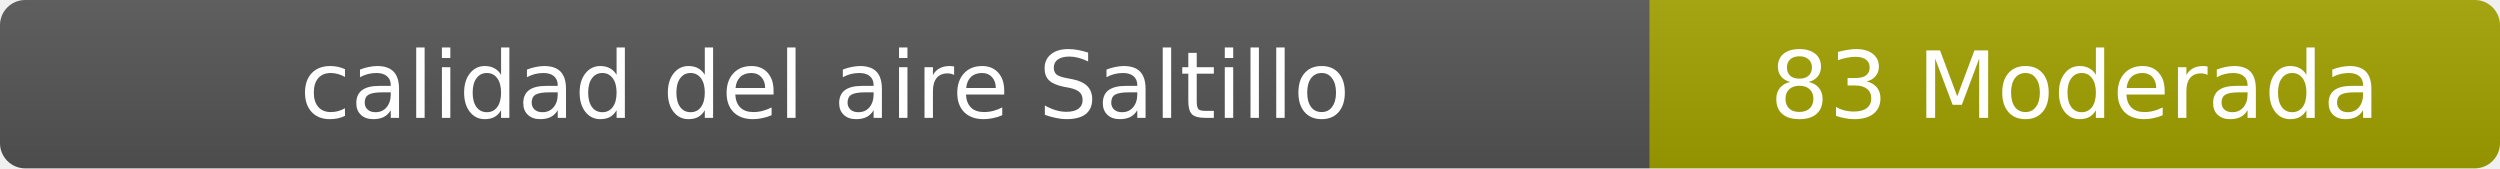
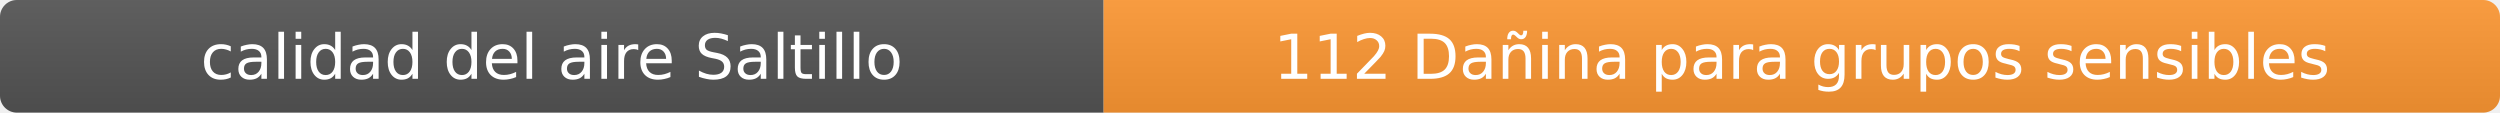
- <svg xmlns="http://www.w3.org/2000/svg" width="297" height="20" role="img" aria-label="calidad del aire: 83 Moderada">
+ <svg xmlns="http://www.w3.org/2000/svg" width="444" height="20" role="img" aria-label="calidad del aire: 112 Dañina para grupos sensibles">
  <linearGradient id="s" x2="0" y2="100%">
    <stop offset="0" stop-color="#bbb" stop-opacity=".1" />
    <stop offset="1" stop-opacity=".1" />
  </linearGradient>
  <clipPath id="r">
-     <rect width="297" height="20" rx="3" fill="#fff" />
+     <rect width="444" height="20" rx="3" fill="#fff" />
  </clipPath>
  <g clip-path="url(#r)">
    <rect width="196" height="20" fill="#555" />
-     <rect x="196" width="101" height="20" fill="#a3a300" />
-     <rect width="297" height="20" fill="url(#s)" />
+     <rect x="196" width="248" height="20" fill="#ff9933" />
+     <rect width="444" height="20" fill="url(#s)" />
  </g>
  <g fill="#fff" text-anchor="middle" font-family="Verdana,Geneva,DejaVu Sans,sans-serif" font-size="11">
    <text x="98" y="14">calidad del aire Saltillo</text>
-     <text x="246.5" y="14">83 Moderada</text>
+     <text x="320" y="14">112 Dañina para grupos sensibles</text>
  </g>
</svg>
